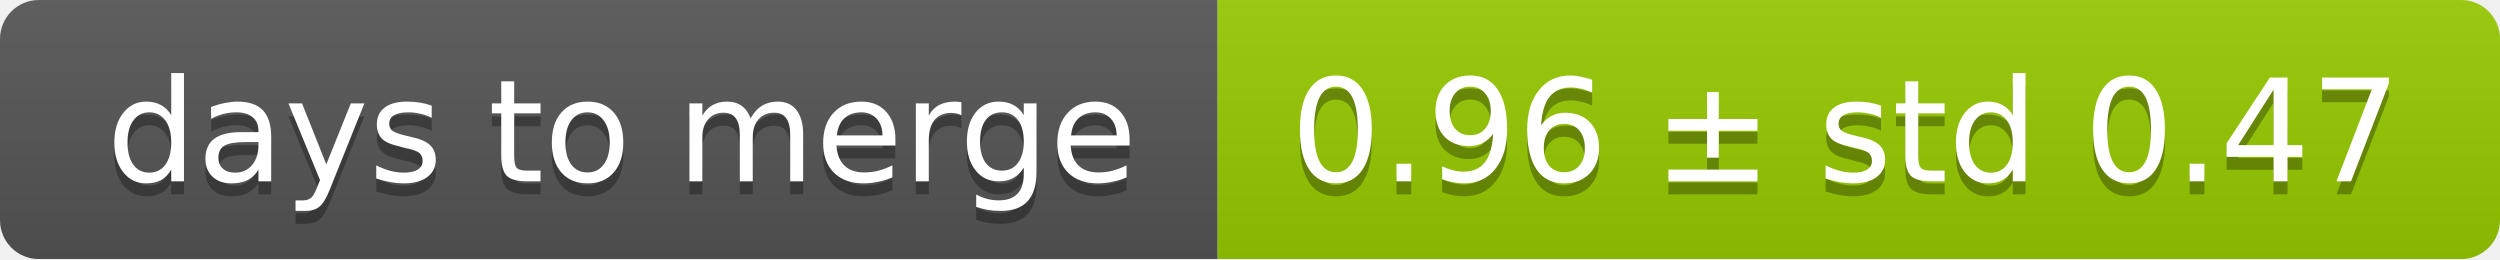
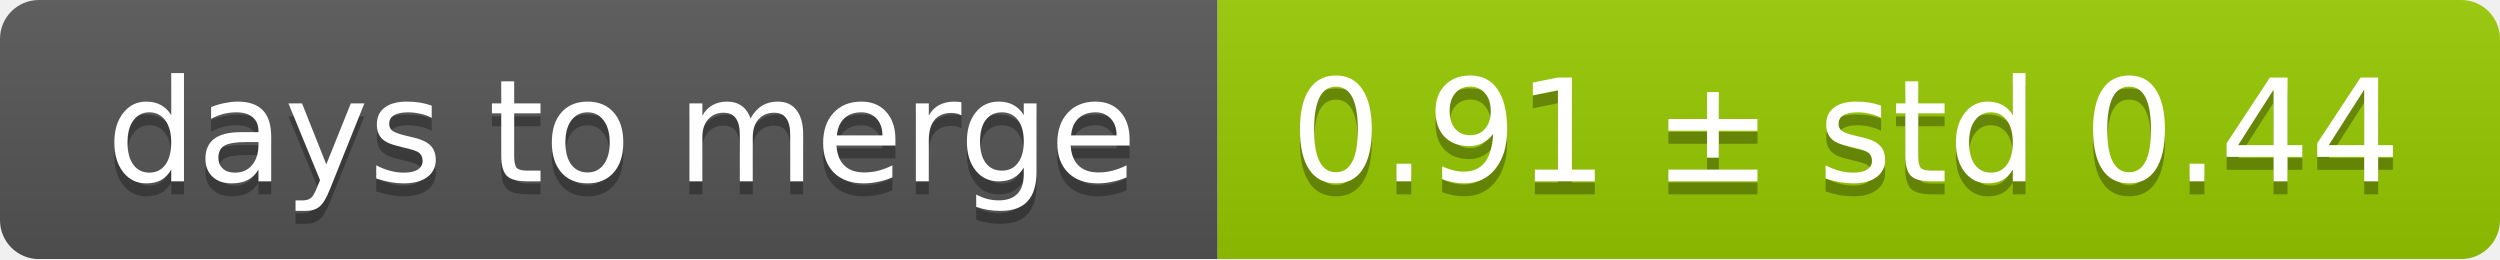
<svg xmlns="http://www.w3.org/2000/svg" width="193" height="20">
  <linearGradient id="smooth" x2="0" y2="100%">
    <stop offset="0" stop-color="#bbb" stop-opacity=".1" />
    <stop offset="1" stop-opacity=".1" />
  </linearGradient>
  <mask id="round">
    <rect width="193" height="20" rx="3" fill="#fff" />
  </mask>
  <g mask="url(#round)">
    <rect width="94" height="20" fill="#555" />
    <rect x="94" width="99" height="20" fill="#97ca00" />
    <rect width="193" height="20" fill="url(#smooth)" />
  </g>
  <g fill="#fff" text-anchor="middle" font-family="DejaVu Sans,Verdana,Geneva,sans-serif" font-size="11">
    <text x="48" y="15" fill="#010101" fill-opacity=".3">days to merge</text>
    <text x="48" y="14">days to merge</text>
-     <text x="142.5" y="15" fill="#010101" fill-opacity=".3">0.96 ± std 0.47</text>
-     <text x="142.5" y="14">0.96 ± std 0.47</text>
+     <text x="142.5" y="15" fill="#010101" fill-opacity=".3">0.91 ± std 0.44</text>
+     <text x="142.5" y="14">0.91 ± std 0.44</text>
  </g>
</svg>
